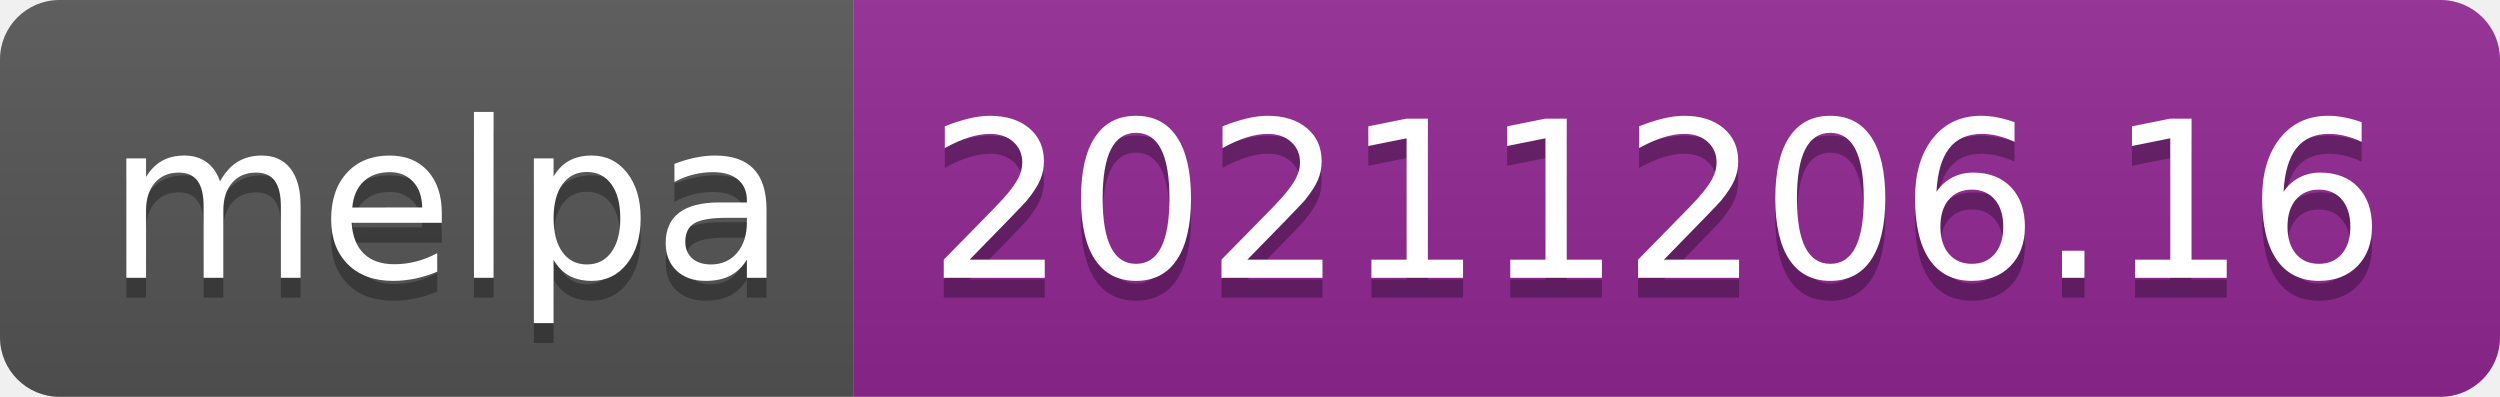
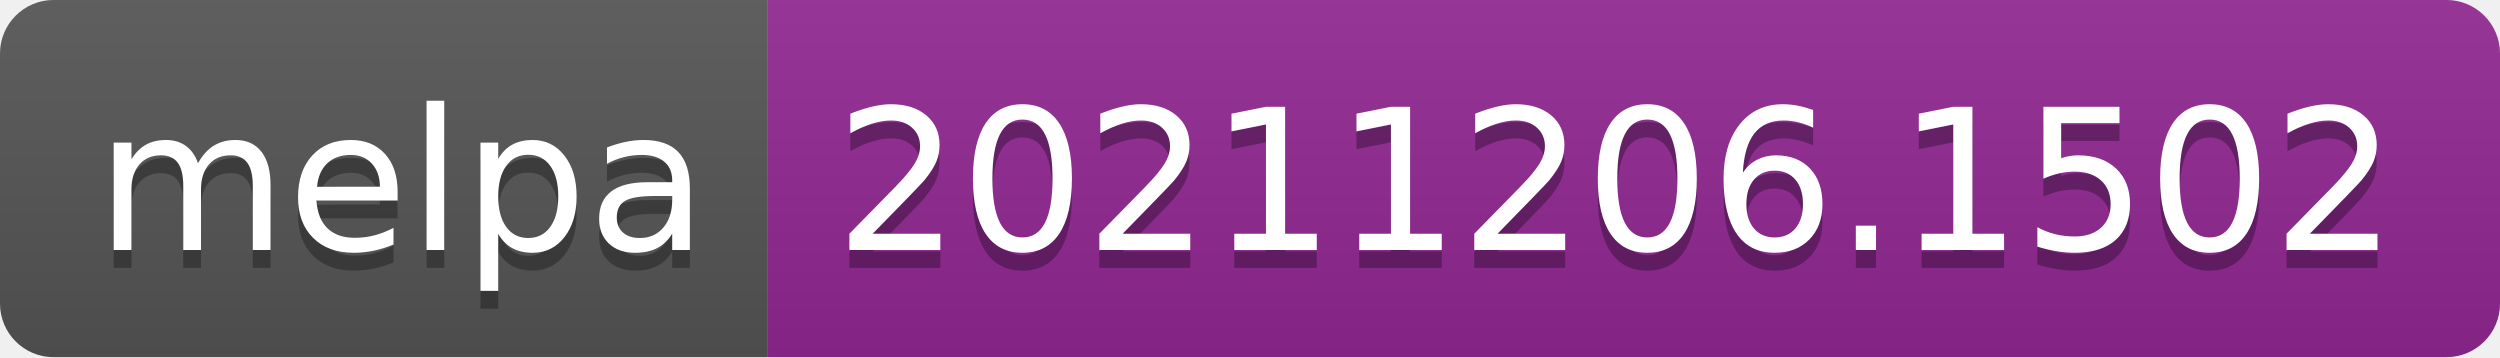
- <svg xmlns="http://www.w3.org/2000/svg" width="126" height="20" role="img" aria-label="melpa: 20211206.16">
+ <svg xmlns="http://www.w3.org/2000/svg" width="140" height="20" role="img" aria-label="melpa: 20211206.1502">
  <linearGradient id="s" x2="0" y2="100%">
    <stop offset="0" stop-color="#bbb" stop-opacity=".1" />
    <stop offset="1" stop-opacity=".1" />
  </linearGradient>
  <clipPath id="r">
-     <rect width="126" height="20" rx="3" fill="#fff" />
+     <rect width="140" height="20" rx="3" fill="#fff" />
  </clipPath>
  <g clip-path="url(#r)">
    <rect width="43" height="20" fill="#555" />
-     <rect x="43" width="83" height="20" fill="#922793" />
-     <rect width="126" height="20" fill="url(#s)" />
+     <rect x="43" width="97" height="20" fill="#922793" />
+     <rect width="140" height="20" fill="url(#s)" />
  </g>
  <g fill="#fff" text-anchor="middle" font-family="Verdana,Geneva,DejaVu Sans,sans-serif" text-rendering="geometricPrecision" font-size="110">
    <text aria-hidden="true" x="225" y="150" fill="#010101" fill-opacity=".3" transform="scale(.1)" textLength="330">melpa</text>
    <text x="225" y="140" transform="scale(.1)" fill="#fff" textLength="330">melpa</text>
-     <text aria-hidden="true" x="835" y="150" fill="#010101" fill-opacity=".3" transform="scale(.1)" textLength="730">20211206.16</text>
-     <text x="835" y="140" transform="scale(.1)" fill="#fff" textLength="730">20211206.16</text>
+     <text aria-hidden="true" x="905" y="150" fill="#010101" fill-opacity=".3" transform="scale(.1)" textLength="870">20211206.1502</text>
+     <text x="905" y="140" transform="scale(.1)" fill="#fff" textLength="870">20211206.1502</text>
  </g>
</svg>
